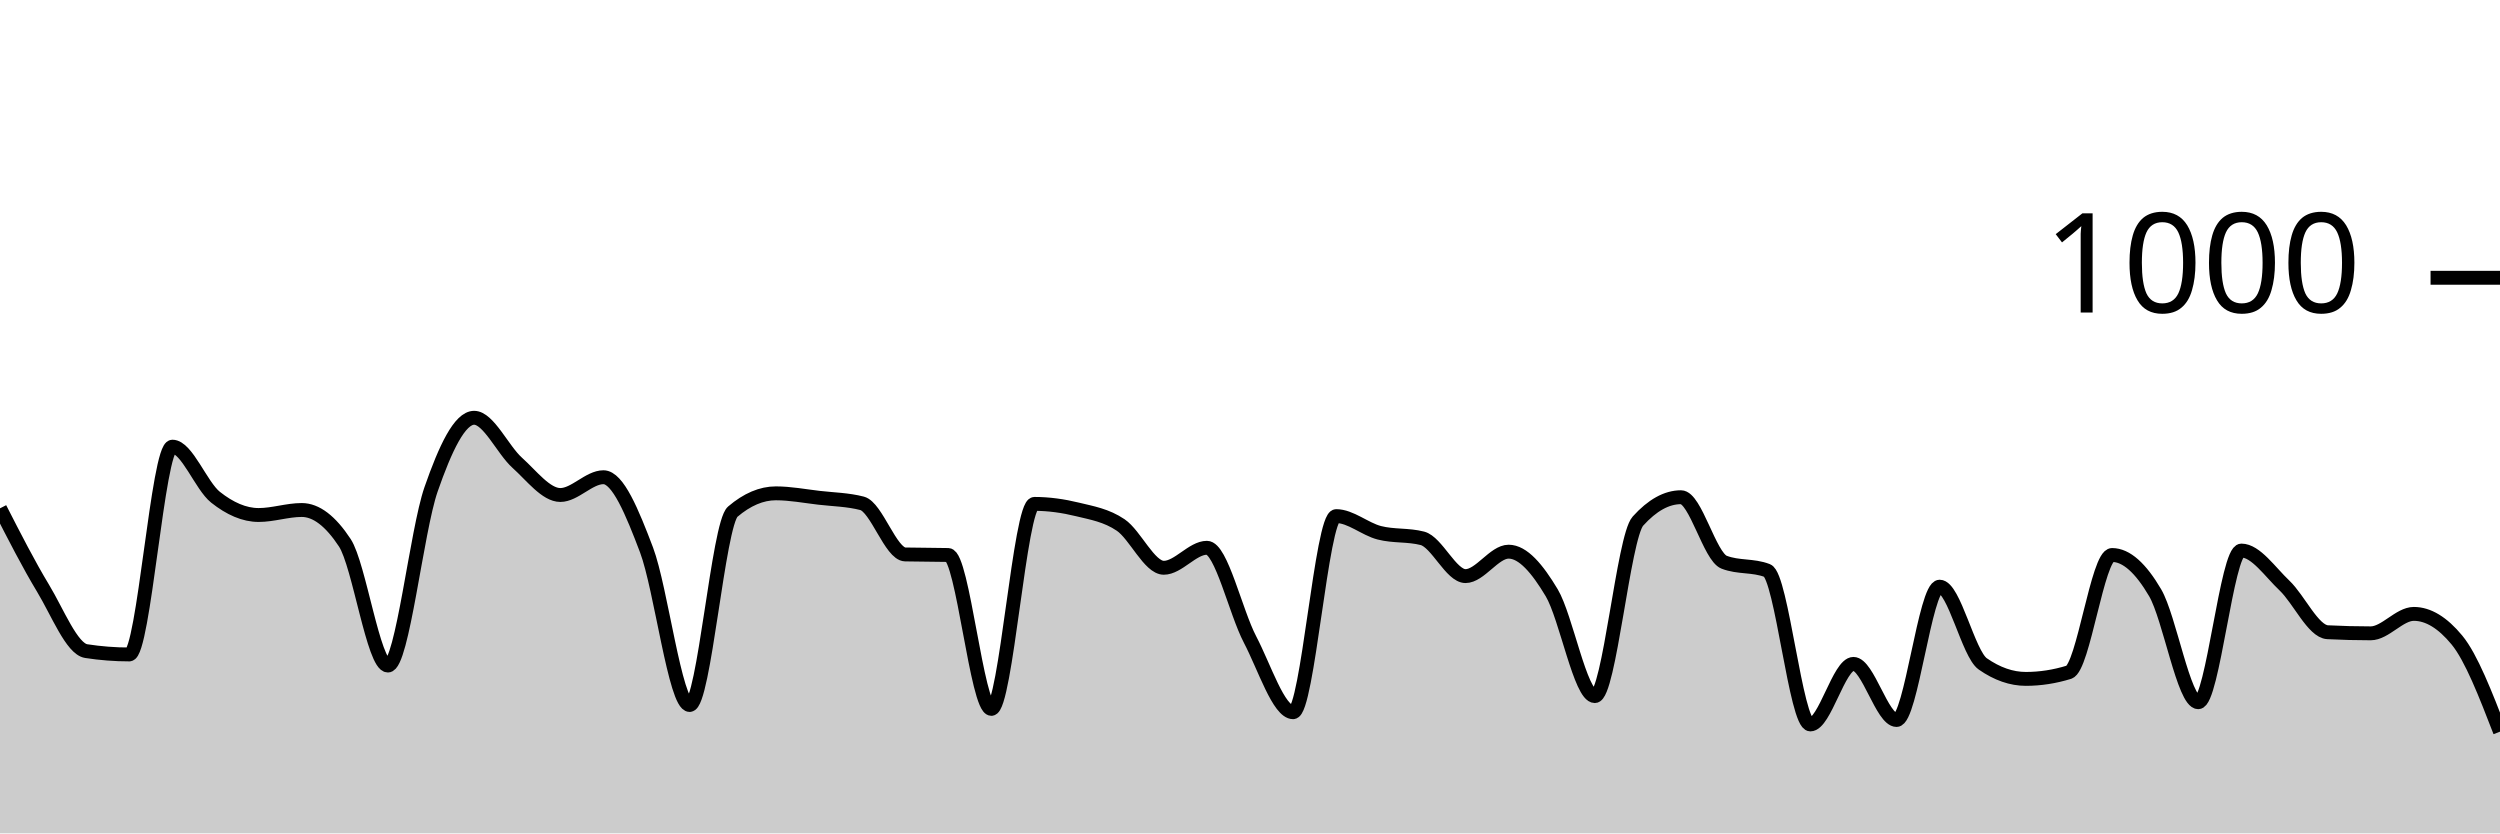
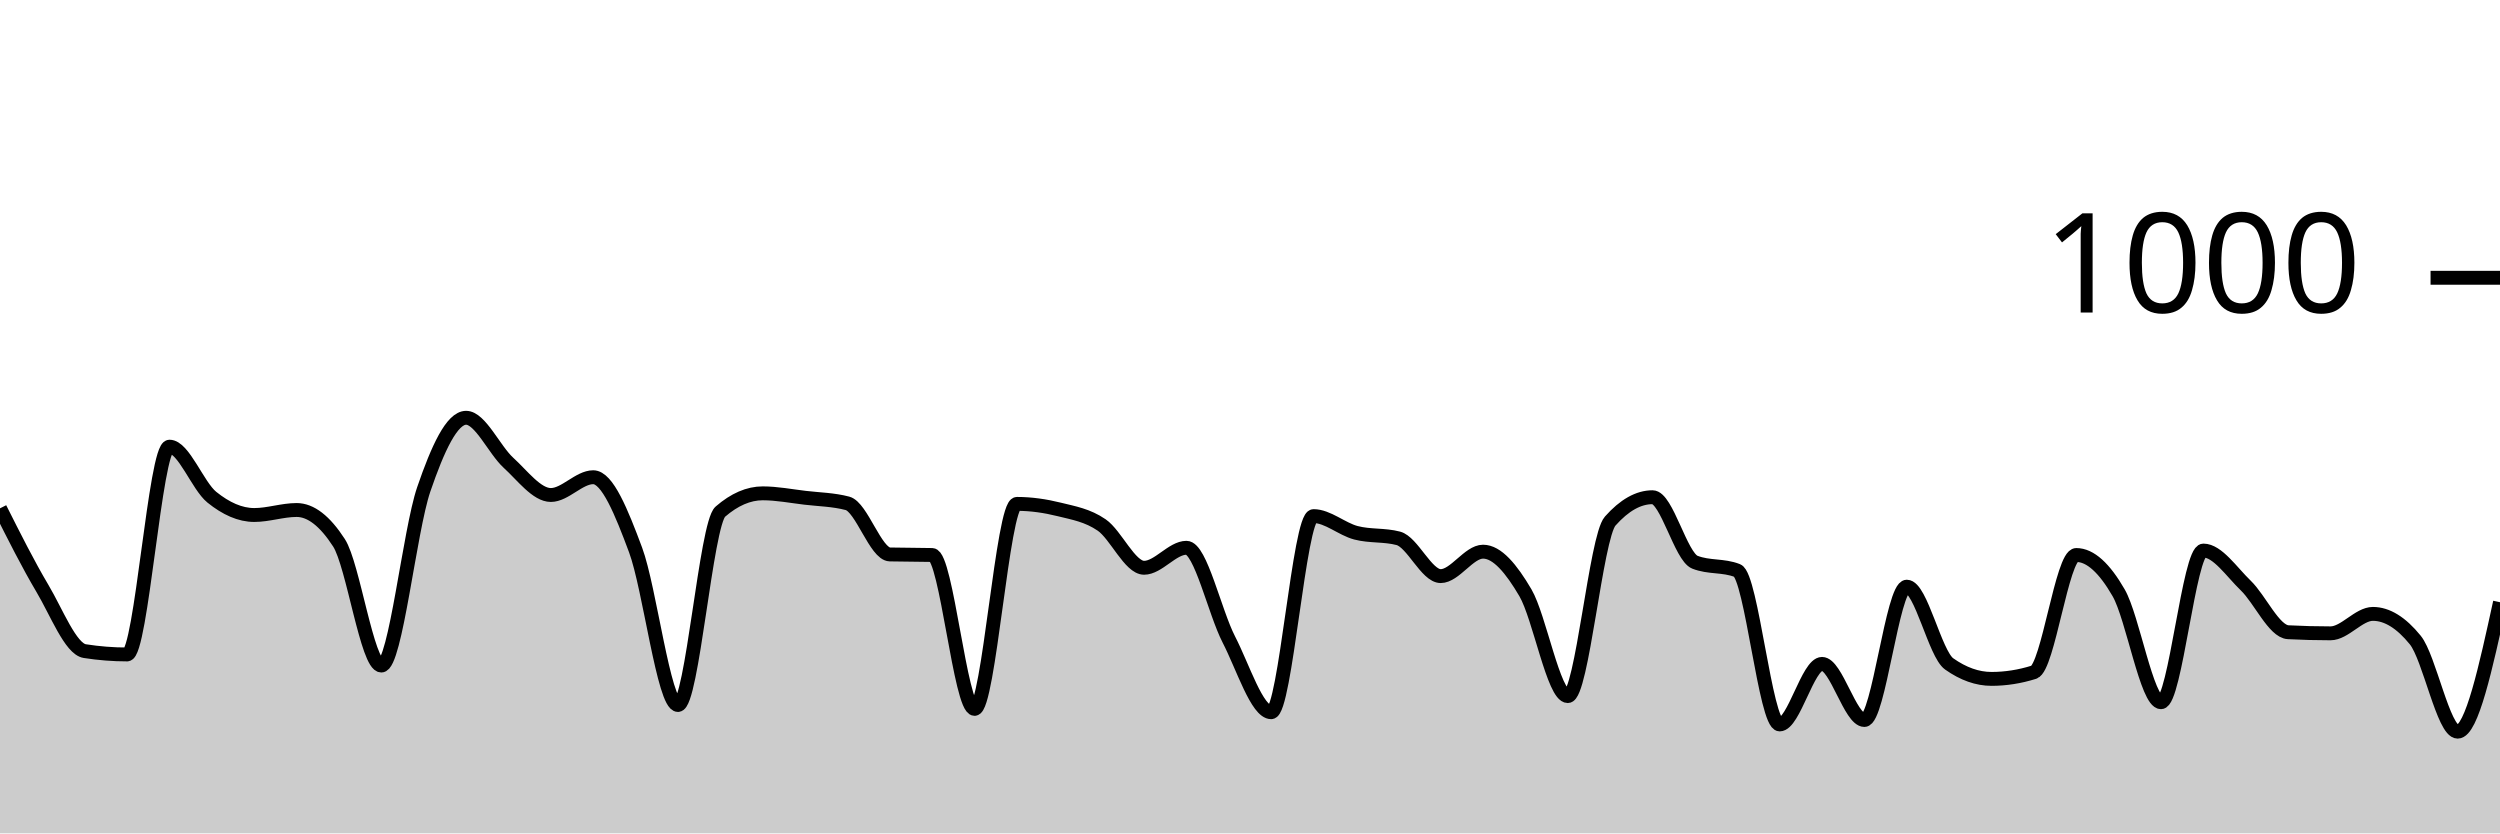
<svg xmlns="http://www.w3.org/2000/svg" viewBox="0 0 180 60">
  <g transform="translate(0,20)">
-     <path class="area" fill="rgba(0, 0, 0, 0.2)" d="M0,16.6C1.034,18.623,2.069,20.647,3.103,22.36C4.138,24.073,5.172,26.72,6.207,26.88C7.241,27.04,8.276,27.12,9.31,27.12C10.345,27.12,11.379,12.16,12.414,12.16C13.448,12.16,14.483,14.98,15.517,15.8C16.552,16.62,17.586,17.08,18.621,17.08C19.655,17.08,20.69,16.72,21.724,16.72C22.759,16.72,23.793,17.507,24.828,19.08C25.862,20.653,26.897,27.92,27.931,27.92C28.966,27.92,30,18.213,31.034,15.24C32.069,12.267,33.103,10.08,34.138,10.08C35.172,10.08,36.207,12.393,37.241,13.32C38.276,14.247,39.31,15.64,40.345,15.64C41.379,15.64,42.414,14.36,43.448,14.36C44.483,14.36,45.517,16.867,46.552,19.6C47.586,22.333,48.621,30.76,49.655,30.76C50.69,30.76,51.724,17.72,52.759,16.84C53.793,15.96,54.828,15.52,55.862,15.52C56.897,15.52,57.931,15.72,58.966,15.84C60,15.96,61.034,15.973,62.069,16.24C63.103,16.507,64.138,19.893,65.172,19.92C66.207,19.947,67.241,19.933,68.276,19.96C69.31,19.987,70.345,31.04,71.379,31.04C72.414,31.04,73.448,16.28,74.483,16.28C75.517,16.28,76.552,16.427,77.586,16.68C78.621,16.933,79.655,17.1,80.69,17.8C81.724,18.5,82.759,20.88,83.793,20.88C84.828,20.88,85.862,19.44,86.897,19.44C87.931,19.44,88.966,24.067,90,26.04C91.034,28.013,92.069,31.28,93.103,31.28C94.138,31.28,95.172,17.16,96.207,17.16C97.241,17.16,98.276,18.093,99.31,18.36C100.345,18.627,101.379,18.493,102.414,18.76C103.448,19.027,104.483,21.48,105.517,21.48C106.552,21.48,107.586,19.72,108.621,19.72C109.655,19.72,110.69,20.947,111.724,22.68C112.759,24.413,113.793,30.12,114.828,30.12C115.862,30.12,116.897,18.667,117.931,17.52C118.966,16.373,120,15.8,121.034,15.8C122.069,15.8,123.103,20.08,124.138,20.48C125.172,20.88,126.207,20.68,127.241,21.08C128.276,21.48,129.31,32.16,130.345,32.16C131.379,32.16,132.414,27.8,133.448,27.8C134.483,27.8,135.517,31.84,136.552,31.84C137.586,31.84,138.621,22.24,139.655,22.24C140.69,22.24,141.724,27.08,142.759,27.8C143.793,28.52,144.828,28.88,145.862,28.88C146.897,28.88,147.931,28.72,148.966,28.4C150,28.08,151.034,19.96,152.069,19.96C153.103,19.96,154.138,20.913,155.172,22.68C156.207,24.447,157.241,30.56,158.276,30.56C159.31,30.56,160.345,19.64,161.379,19.64C162.414,19.64,163.448,21.18,164.483,22.16C165.517,23.14,166.552,25.467,167.586,25.52C168.621,25.573,169.655,25.6,170.69,25.6C171.724,25.6,172.759,24.2,173.793,24.2C174.828,24.2,175.862,24.827,176.897,26.08C177.931,27.333,178.966,30.007,180,32.68L180,40C178.966,40,177.931,40,176.897,40C175.862,40,174.828,40,173.793,40C172.759,40,171.724,40,170.69,40C169.655,40,168.621,40,167.586,40C166.552,40,165.517,40,164.483,40C163.448,40,162.414,40,161.379,40C160.345,40,159.31,40,158.276,40C157.241,40,156.207,40,155.172,40C154.138,40,153.103,40,152.069,40C151.034,40,150,40,148.966,40C147.931,40,146.897,40,145.862,40C144.828,40,143.793,40,142.759,40C141.724,40,140.69,40,139.655,40C138.621,40,137.586,40,136.552,40C135.517,40,134.483,40,133.448,40C132.414,40,131.379,40,130.345,40C129.31,40,128.276,40,127.241,40C126.207,40,125.172,40,124.138,40C123.103,40,122.069,40,121.034,40C120,40,118.966,40,117.931,40C116.897,40,115.862,40,114.828,40C113.793,40,112.759,40,111.724,40C110.69,40,109.655,40,108.621,40C107.586,40,106.552,40,105.517,40C104.483,40,103.448,40,102.414,40C101.379,40,100.345,40,99.31,40C98.276,40,97.241,40,96.207,40C95.172,40,94.138,40,93.103,40C92.069,40,91.034,40,90,40C88.966,40,87.931,40,86.897,40C85.862,40,84.828,40,83.793,40C82.759,40,81.724,40,80.69,40C79.655,40,78.621,40,77.586,40C76.552,40,75.517,40,74.483,40C73.448,40,72.414,40,71.379,40C70.345,40,69.31,40,68.276,40C67.241,40,66.207,40,65.172,40C64.138,40,63.103,40,62.069,40C61.034,40,60,40,58.966,40C57.931,40,56.897,40,55.862,40C54.828,40,53.793,40,52.759,40C51.724,40,50.69,40,49.655,40C48.621,40,47.586,40,46.552,40C45.517,40,44.483,40,43.448,40C42.414,40,41.379,40,40.345,40C39.31,40,38.276,40,37.241,40C36.207,40,35.172,40,34.138,40C33.103,40,32.069,40,31.034,40C30,40,28.966,40,27.931,40C26.897,40,25.862,40,24.828,40C23.793,40,22.759,40,21.724,40C20.69,40,19.655,40,18.621,40C17.586,40,16.552,40,15.517,40C14.483,40,13.448,40,12.414,40C11.379,40,10.345,40,9.31,40C8.276,40,7.241,40,6.207,40C5.172,40,4.138,40,3.103,40C2.069,40,1.034,40,0,40Z" />
-     <path class="line" stroke="black" fill="none" d="M0,16.6C1.034,18.623,2.069,20.647,3.103,22.36C4.138,24.073,5.172,26.72,6.207,26.88C7.241,27.04,8.276,27.12,9.31,27.12C10.345,27.12,11.379,12.16,12.414,12.16C13.448,12.16,14.483,14.98,15.517,15.8C16.552,16.62,17.586,17.08,18.621,17.08C19.655,17.08,20.69,16.72,21.724,16.72C22.759,16.72,23.793,17.507,24.828,19.08C25.862,20.653,26.897,27.92,27.931,27.92C28.966,27.92,30,18.213,31.034,15.24C32.069,12.267,33.103,10.08,34.138,10.08C35.172,10.08,36.207,12.393,37.241,13.32C38.276,14.247,39.31,15.64,40.345,15.64C41.379,15.64,42.414,14.36,43.448,14.36C44.483,14.36,45.517,16.867,46.552,19.6C47.586,22.333,48.621,30.76,49.655,30.76C50.69,30.76,51.724,17.72,52.759,16.84C53.793,15.96,54.828,15.52,55.862,15.52C56.897,15.52,57.931,15.72,58.966,15.84C60,15.96,61.034,15.973,62.069,16.24C63.103,16.507,64.138,19.893,65.172,19.92C66.207,19.947,67.241,19.933,68.276,19.96C69.31,19.987,70.345,31.04,71.379,31.04C72.414,31.04,73.448,16.28,74.483,16.28C75.517,16.28,76.552,16.427,77.586,16.68C78.621,16.933,79.655,17.1,80.69,17.8C81.724,18.5,82.759,20.88,83.793,20.88C84.828,20.88,85.862,19.44,86.897,19.44C87.931,19.44,88.966,24.067,90,26.04C91.034,28.013,92.069,31.28,93.103,31.28C94.138,31.28,95.172,17.16,96.207,17.16C97.241,17.16,98.276,18.093,99.31,18.36C100.345,18.627,101.379,18.493,102.414,18.76C103.448,19.027,104.483,21.48,105.517,21.48C106.552,21.48,107.586,19.72,108.621,19.72C109.655,19.72,110.69,20.947,111.724,22.68C112.759,24.413,113.793,30.12,114.828,30.12C115.862,30.12,116.897,18.667,117.931,17.52C118.966,16.373,120,15.8,121.034,15.8C122.069,15.8,123.103,20.08,124.138,20.48C125.172,20.88,126.207,20.68,127.241,21.08C128.276,21.48,129.31,32.16,130.345,32.16C131.379,32.16,132.414,27.8,133.448,27.8C134.483,27.8,135.517,31.84,136.552,31.84C137.586,31.84,138.621,22.24,139.655,22.24C140.69,22.24,141.724,27.08,142.759,27.8C143.793,28.52,144.828,28.88,145.862,28.88C146.897,28.88,147.931,28.72,148.966,28.4C150,28.08,151.034,19.96,152.069,19.96C153.103,19.96,154.138,20.913,155.172,22.68C156.207,24.447,157.241,30.56,158.276,30.56C159.31,30.56,160.345,19.64,161.379,19.64C162.414,19.64,163.448,21.18,164.483,22.16C165.517,23.14,166.552,25.467,167.586,25.52C168.621,25.573,169.655,25.6,170.69,25.6C171.724,25.6,172.759,24.2,173.793,24.2C174.828,24.2,175.862,24.827,176.897,26.08C177.931,27.333,178.966,30.007,180,32.68" />
+     <path class="area" fill="rgba(0, 0, 0, 0.2)" d="M0,16.6C1.017,18.623,2.034,20.647,3.051,22.36C4.068,24.073,5.085,26.72,6.102,26.88C7.119,27.04,8.136,27.12,9.153,27.12C10.169,27.12,11.186,12.16,12.203,12.16C13.22,12.16,14.237,14.98,15.254,15.8C16.271,16.62,17.288,17.08,18.305,17.08C19.322,17.08,20.339,16.72,21.356,16.72C22.373,16.72,23.39,17.507,24.407,19.08C25.424,20.653,26.441,27.92,27.458,27.92C28.475,27.92,29.492,18.213,30.508,15.24C31.525,12.267,32.542,10.08,33.559,10.08C34.576,10.08,35.593,12.393,36.61,13.32C37.627,14.247,38.644,15.64,39.661,15.64C40.678,15.64,41.695,14.36,42.712,14.36C43.729,14.36,44.746,16.867,45.763,19.6C46.78,22.333,47.797,30.76,48.814,30.76C49.831,30.76,50.847,17.72,51.864,16.84C52.881,15.96,53.898,15.52,54.915,15.52C55.932,15.52,56.949,15.72,57.966,15.84C58.983,15.96,60,15.973,61.017,16.24C62.034,16.507,63.051,19.893,64.068,19.92C65.085,19.947,66.102,19.933,67.119,19.96C68.136,19.987,69.153,31.04,70.169,31.04C71.186,31.04,72.203,16.28,73.22,16.28C74.237,16.28,75.254,16.427,76.271,16.68C77.288,16.933,78.305,17.1,79.322,17.8C80.339,18.5,81.356,20.88,82.373,20.88C83.39,20.88,84.407,19.44,85.424,19.44C86.441,19.44,87.458,24.067,88.475,26.04C89.492,28.013,90.508,31.28,91.525,31.28C92.542,31.28,93.559,17.16,94.576,17.16C95.593,17.16,96.61,18.093,97.627,18.36C98.644,18.627,99.661,18.493,100.678,18.76C101.695,19.027,102.712,21.48,103.729,21.48C104.746,21.48,105.763,19.72,106.78,19.72C107.797,19.72,108.814,20.947,109.831,22.68C110.847,24.413,111.864,30.12,112.881,30.12C113.898,30.12,114.915,18.667,115.932,17.52C116.949,16.373,117.966,15.8,118.983,15.8C120,15.8,121.017,20.08,122.034,20.48C123.051,20.88,124.068,20.68,125.085,21.08C126.102,21.48,127.119,32.16,128.136,32.16C129.153,32.16,130.169,27.8,131.186,27.8C132.203,27.8,133.22,31.84,134.237,31.84C135.254,31.84,136.271,22.24,137.288,22.24C138.305,22.24,139.322,27.08,140.339,27.8C141.356,28.52,142.373,28.88,143.39,28.88C144.407,28.88,145.424,28.72,146.441,28.4C147.458,28.08,148.475,19.96,149.492,19.96C150.508,19.96,151.525,20.913,152.542,22.68C153.559,24.447,154.576,30.56,155.593,30.56C156.61,30.56,157.627,19.64,158.644,19.64C159.661,19.64,160.678,21.18,161.695,22.16C162.712,23.14,163.729,25.467,164.746,25.52C165.763,25.573,166.78,25.6,167.797,25.6C168.814,25.6,169.831,24.2,170.847,24.2C171.864,24.2,172.881,24.827,173.898,26.08C174.915,27.333,175.932,32.68,176.949,32.68C177.966,32.68,178.983,28.02,180,23.36L180,40C178.983,40,177.966,40,176.949,40C175.932,40,174.915,40,173.898,40C172.881,40,171.864,40,170.847,40C169.831,40,168.814,40,167.797,40C166.78,40,165.763,40,164.746,40C163.729,40,162.712,40,161.695,40C160.678,40,159.661,40,158.644,40C157.627,40,156.61,40,155.593,40C154.576,40,153.559,40,152.542,40C151.525,40,150.508,40,149.492,40C148.475,40,147.458,40,146.441,40C145.424,40,144.407,40,143.39,40C142.373,40,141.356,40,140.339,40C139.322,40,138.305,40,137.288,40C136.271,40,135.254,40,134.237,40C133.22,40,132.203,40,131.186,40C130.169,40,129.153,40,128.136,40C127.119,40,126.102,40,125.085,40C124.068,40,123.051,40,122.034,40C121.017,40,120,40,118.983,40C117.966,40,116.949,40,115.932,40C114.915,40,113.898,40,112.881,40C111.864,40,110.847,40,109.831,40C108.814,40,107.797,40,106.78,40C105.763,40,104.746,40,103.729,40C102.712,40,101.695,40,100.678,40C99.661,40,98.644,40,97.627,40C96.61,40,95.593,40,94.576,40C93.559,40,92.542,40,91.525,40C90.508,40,89.492,40,88.475,40C87.458,40,86.441,40,85.424,40C84.407,40,83.39,40,82.373,40C81.356,40,80.339,40,79.322,40C78.305,40,77.288,40,76.271,40C75.254,40,74.237,40,73.22,40C72.203,40,71.186,40,70.169,40C69.153,40,68.136,40,67.119,40C66.102,40,65.085,40,64.068,40C63.051,40,62.034,40,61.017,40C60,40,58.983,40,57.966,40C56.949,40,55.932,40,54.915,40C53.898,40,52.881,40,51.864,40C50.847,40,49.831,40,48.814,40C47.797,40,46.78,40,45.763,40C44.746,40,43.729,40,42.712,40C41.695,40,40.678,40,39.661,40C38.644,40,37.627,40,36.61,40C35.593,40,34.576,40,33.559,40C32.542,40,31.525,40,30.508,40C29.492,40,28.475,40,27.458,40C26.441,40,25.424,40,24.407,40C23.39,40,22.373,40,21.356,40C20.339,40,19.322,40,18.305,40C17.288,40,16.271,40,15.254,40C14.237,40,13.22,40,12.203,40C11.186,40,10.169,40,9.153,40C8.136,40,7.119,40,6.102,40C5.085,40,4.068,40,3.051,40C2.034,40,1.017,40,0,40Z" />
+     <path class="line" stroke="black" fill="none" d="M0,16.6C1.017,18.623,2.034,20.647,3.051,22.36C4.068,24.073,5.085,26.72,6.102,26.88C7.119,27.04,8.136,27.12,9.153,27.12C10.169,27.12,11.186,12.16,12.203,12.16C13.22,12.16,14.237,14.98,15.254,15.8C16.271,16.62,17.288,17.08,18.305,17.08C19.322,17.08,20.339,16.72,21.356,16.72C22.373,16.72,23.39,17.507,24.407,19.08C25.424,20.653,26.441,27.92,27.458,27.92C28.475,27.92,29.492,18.213,30.508,15.24C31.525,12.267,32.542,10.08,33.559,10.08C34.576,10.08,35.593,12.393,36.61,13.32C37.627,14.247,38.644,15.64,39.661,15.64C40.678,15.64,41.695,14.36,42.712,14.36C43.729,14.36,44.746,16.867,45.763,19.6C46.78,22.333,47.797,30.76,48.814,30.76C49.831,30.76,50.847,17.72,51.864,16.84C52.881,15.96,53.898,15.52,54.915,15.52C55.932,15.52,56.949,15.72,57.966,15.84C58.983,15.96,60,15.973,61.017,16.24C62.034,16.507,63.051,19.893,64.068,19.92C65.085,19.947,66.102,19.933,67.119,19.96C68.136,19.987,69.153,31.04,70.169,31.04C71.186,31.04,72.203,16.28,73.22,16.28C74.237,16.28,75.254,16.427,76.271,16.68C77.288,16.933,78.305,17.1,79.322,17.8C80.339,18.5,81.356,20.88,82.373,20.88C83.39,20.88,84.407,19.44,85.424,19.44C86.441,19.44,87.458,24.067,88.475,26.04C89.492,28.013,90.508,31.28,91.525,31.28C92.542,31.28,93.559,17.16,94.576,17.16C95.593,17.16,96.61,18.093,97.627,18.36C98.644,18.627,99.661,18.493,100.678,18.76C101.695,19.027,102.712,21.48,103.729,21.48C104.746,21.48,105.763,19.72,106.78,19.72C107.797,19.72,108.814,20.947,109.831,22.68C110.847,24.413,111.864,30.12,112.881,30.12C113.898,30.12,114.915,18.667,115.932,17.52C116.949,16.373,117.966,15.8,118.983,15.8C120,15.8,121.017,20.08,122.034,20.48C123.051,20.88,124.068,20.68,125.085,21.08C126.102,21.48,127.119,32.16,128.136,32.16C129.153,32.16,130.169,27.8,131.186,27.8C132.203,27.8,133.22,31.84,134.237,31.84C135.254,31.84,136.271,22.24,137.288,22.24C138.305,22.24,139.322,27.08,140.339,27.8C141.356,28.52,142.373,28.88,143.39,28.88C144.407,28.88,145.424,28.72,146.441,28.4C147.458,28.08,148.475,19.96,149.492,19.96C150.508,19.96,151.525,20.913,152.542,22.68C153.559,24.447,154.576,30.56,155.593,30.56C156.61,30.56,157.627,19.64,158.644,19.64C159.661,19.64,160.678,21.18,161.695,22.16C162.712,23.14,163.729,25.467,164.746,25.52C165.763,25.573,166.78,25.6,167.797,25.6C168.814,25.6,169.831,24.2,170.847,24.2C171.864,24.2,172.881,24.827,173.898,26.08C174.915,27.333,175.932,32.68,176.949,32.68C177.966,32.68,178.983,28.02,180,23.36" />
    <path class="axis-ceiling" stroke-width="1" stroke="black" fill="none" d="M175,0L180,0" />
    <text class="axis-ceiling-label" font-family="sans-serif" text-anchor="end" font-size="10px" x="170" y="2.5">1000</text>
  </g>
</svg>
